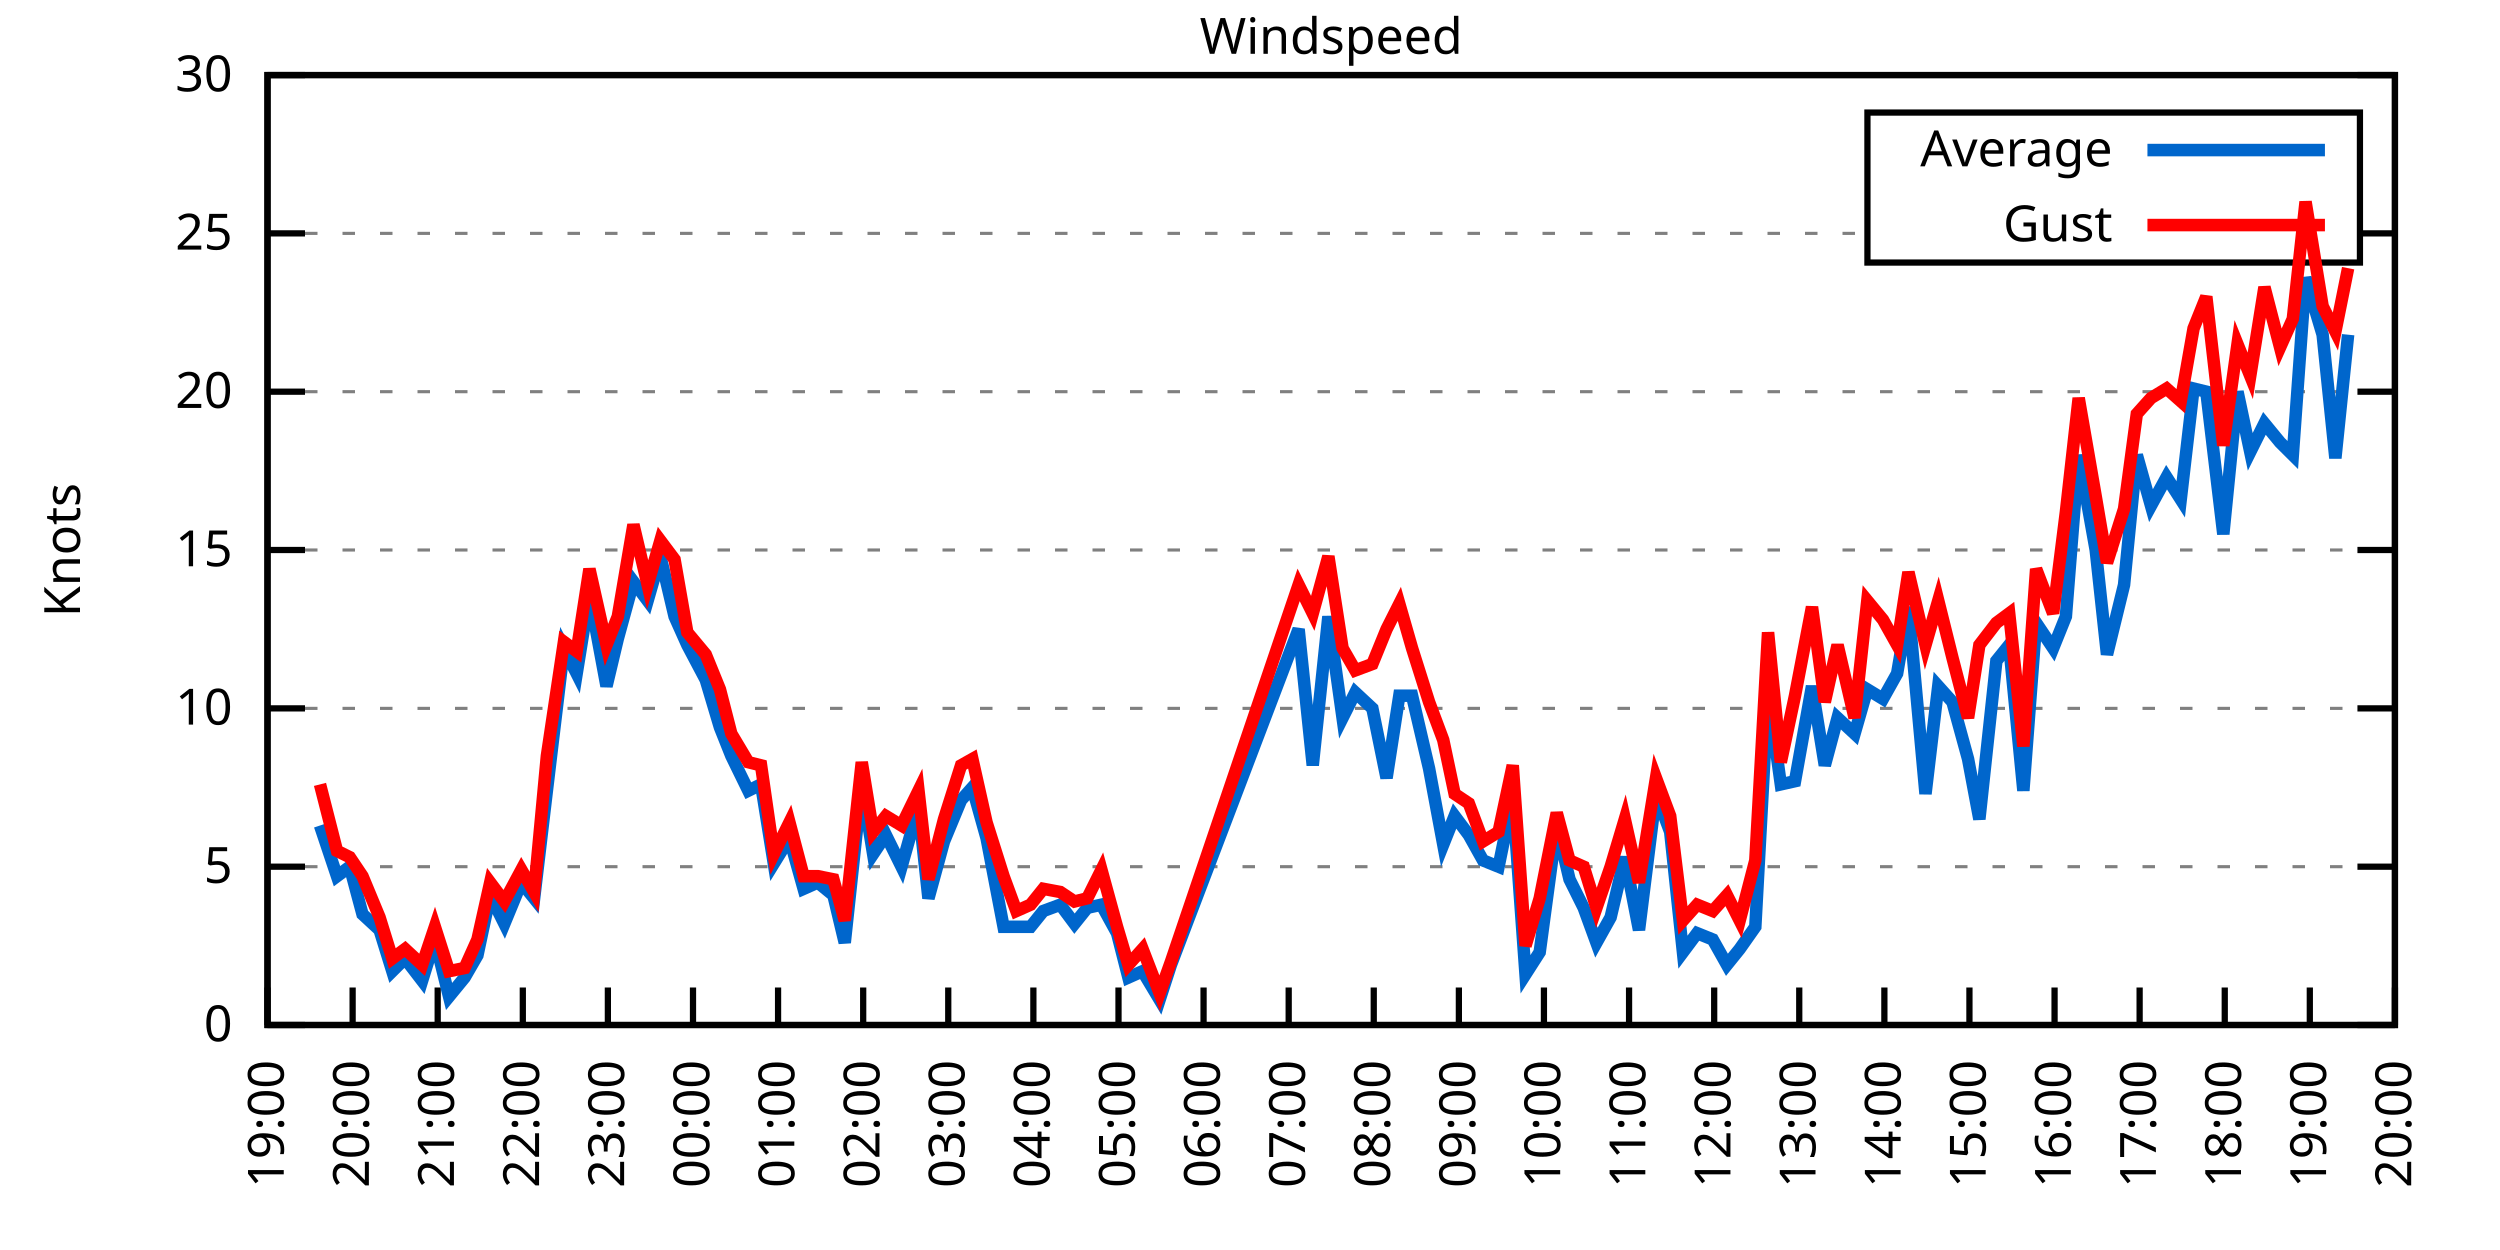
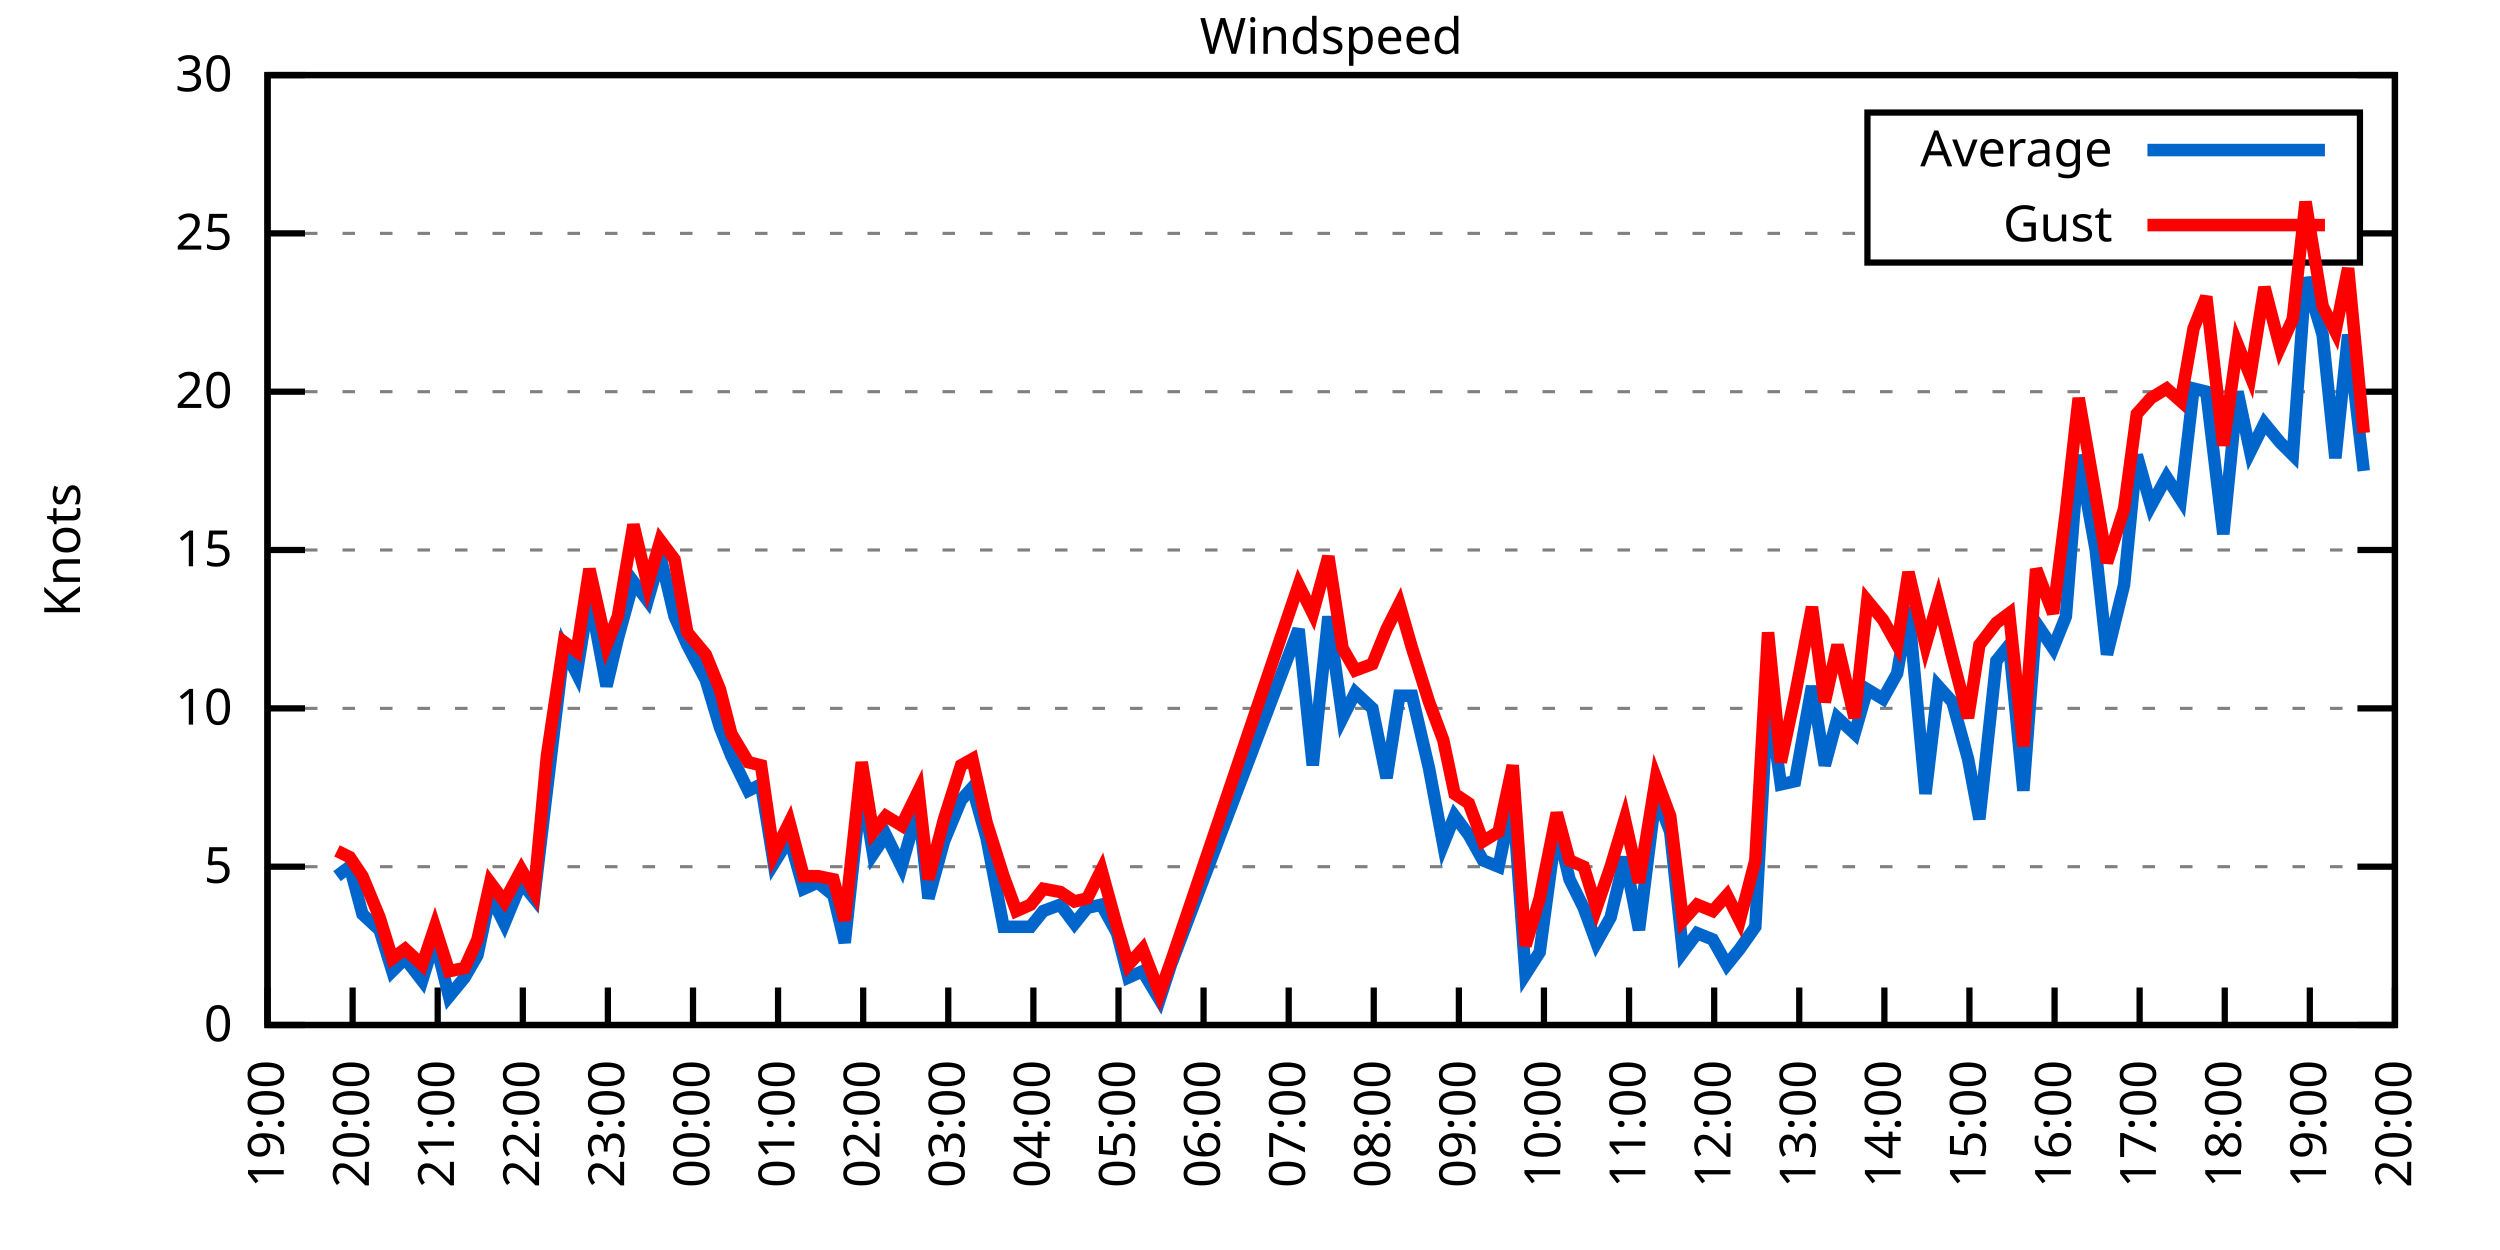
<svg xmlns="http://www.w3.org/2000/svg" xmlns:xlink="http://www.w3.org/1999/xlink" width="400" height="200" viewBox="0 0 400 200">
  <g id="gnuplot_canvas">
    <rect x="0" y="0" width="400" height="200" fill="none" />
    <defs>
      <circle id="gpDot" r="0.5" stroke-width="0.5" stroke="currentColor" />
      <path id="gpPt0" stroke-width="0.333" stroke="currentColor" d="M-1,0 h2 M0,-1 v2" />
      <path id="gpPt1" stroke-width="0.333" stroke="currentColor" d="M-1,-1 L1,1 M1,-1 L-1,1" />
      <path id="gpPt2" stroke-width="0.333" stroke="currentColor" d="M-1,0 L1,0 M0,-1 L0,1 M-1,-1 L1,1 M-1,1 L1,-1" />
      <rect id="gpPt3" stroke-width="0.333" stroke="currentColor" x="-1" y="-1" width="2" height="2" />
      <rect id="gpPt4" stroke-width="0.333" stroke="currentColor" fill="currentColor" x="-1" y="-1" width="2" height="2" />
      <circle id="gpPt5" stroke-width="0.333" stroke="currentColor" cx="0" cy="0" r="1" />
      <use xlink:href="#gpPt5" id="gpPt6" fill="currentColor" stroke="none" />
      <path id="gpPt7" stroke-width="0.333" stroke="currentColor" d="M0,-1.33 L-1.33,0.67 L1.33,0.67 z" />
      <use xlink:href="#gpPt7" id="gpPt8" fill="currentColor" stroke="none" />
      <use xlink:href="#gpPt7" id="gpPt9" stroke="currentColor" transform="rotate(180)" />
      <use xlink:href="#gpPt9" id="gpPt10" fill="currentColor" stroke="none" />
      <use xlink:href="#gpPt3" id="gpPt11" stroke="currentColor" transform="rotate(45)" />
      <use xlink:href="#gpPt11" id="gpPt12" fill="currentColor" stroke="none" />
      <path id="gpPt13" stroke-width="0.333" stroke="currentColor" d="M0,1.330 L1.265,0.411 L0.782,-1.067 L-0.782,-1.076 L-1.265,0.411 z" />
      <use xlink:href="#gpPt13" id="gpPt14" fill="currentColor" stroke="none" />
      <filter id="textbox" filterUnits="objectBoundingBox" x="0" y="0" height="1" width="1">
        <feFlood flood-color="white" flood-opacity="1" result="bgnd" />
        <feComposite in="SourceGraphic" in2="bgnd" operator="atop" />
      </filter>
      <filter id="greybox" filterUnits="objectBoundingBox" x="0" y="0" height="1" width="1">
        <feFlood flood-color="lightgrey" flood-opacity="1" result="grey" />
        <feComposite in="SourceGraphic" in2="grey" operator="atop" />
      </filter>
    </defs>
    <g fill="none" color="white" stroke="currentColor" stroke-width="1.00" stroke-linecap="butt" stroke-linejoin="miter">
</g>
    <g fill="none" color="black" stroke="currentColor" stroke-width="1.00" stroke-linecap="butt" stroke-linejoin="miter">
      <g stroke="none" shape-rendering="crispEdges">
        <polygon fill="rgb(255, 255, 255)" points="42.80,164.00 383.18,164.00 383.18,12.02 42.80,12.02 " />
      </g>
    </g>
    <g fill="none" color="black" stroke="currentColor" stroke-width="1.00" stroke-linecap="butt" stroke-linejoin="miter">
</g>
    <g fill="none" color="black" stroke="black" stroke-width="0.50" stroke-linecap="butt" stroke-linejoin="miter">
</g>
    <g fill="none" color="gray" stroke="currentColor" stroke-width="0.50" stroke-linecap="butt" stroke-linejoin="miter">
      <path stroke="gray" stroke-dasharray="2,4" class="gridline" d="M42.80,164.00 L383.19,164.00  " />
    </g>
    <g fill="none" color="gray" stroke="gray" stroke-width="1.00" stroke-linecap="butt" stroke-linejoin="miter">
</g>
    <g fill="none" color="black" stroke="currentColor" stroke-width="1.00" stroke-linecap="butt" stroke-linejoin="miter">
      <path stroke="black" d="M42.80,164.00 L48.80,164.00 M383.19,164.00 L377.19,164.00  " />
      <g transform="translate(37.20,166.60)" stroke="none" fill="black" font-family="Sans" font-size="8.00" text-anchor="end">
        <text>
          <tspan font-family="Sans"> 0</tspan>
        </text>
      </g>
    </g>
    <g fill="none" color="black" stroke="currentColor" stroke-width="1.00" stroke-linecap="butt" stroke-linejoin="miter">
</g>
    <g fill="none" color="black" stroke="black" stroke-width="0.50" stroke-linecap="butt" stroke-linejoin="miter">
</g>
    <g fill="none" color="gray" stroke="currentColor" stroke-width="0.50" stroke-linecap="butt" stroke-linejoin="miter">
      <path stroke="gray" stroke-dasharray="2,4" class="gridline" d="M42.80,138.67 L383.19,138.67  " />
    </g>
    <g fill="none" color="gray" stroke="gray" stroke-width="1.00" stroke-linecap="butt" stroke-linejoin="miter">
</g>
    <g fill="none" color="black" stroke="currentColor" stroke-width="1.00" stroke-linecap="butt" stroke-linejoin="miter">
      <path stroke="black" d="M42.80,138.67 L48.80,138.67 M383.19,138.67 L377.19,138.67  " />
      <g transform="translate(37.20,141.27)" stroke="none" fill="black" font-family="Sans" font-size="8.00" text-anchor="end">
        <text>
          <tspan font-family="Sans"> 5</tspan>
        </text>
      </g>
    </g>
    <g fill="none" color="black" stroke="currentColor" stroke-width="1.00" stroke-linecap="butt" stroke-linejoin="miter">
</g>
    <g fill="none" color="black" stroke="black" stroke-width="0.50" stroke-linecap="butt" stroke-linejoin="miter">
</g>
    <g fill="none" color="gray" stroke="currentColor" stroke-width="0.50" stroke-linecap="butt" stroke-linejoin="miter">
      <path stroke="gray" stroke-dasharray="2,4" class="gridline" d="M42.80,113.34 L383.19,113.34  " />
    </g>
    <g fill="none" color="gray" stroke="gray" stroke-width="1.00" stroke-linecap="butt" stroke-linejoin="miter">
</g>
    <g fill="none" color="black" stroke="currentColor" stroke-width="1.00" stroke-linecap="butt" stroke-linejoin="miter">
      <path stroke="black" d="M42.80,113.34 L48.80,113.34 M383.19,113.34 L377.19,113.34  " />
      <g transform="translate(37.20,115.94)" stroke="none" fill="black" font-family="Sans" font-size="8.00" text-anchor="end">
        <text>
          <tspan font-family="Sans"> 10</tspan>
        </text>
      </g>
    </g>
    <g fill="none" color="black" stroke="currentColor" stroke-width="1.00" stroke-linecap="butt" stroke-linejoin="miter">
</g>
    <g fill="none" color="black" stroke="black" stroke-width="0.50" stroke-linecap="butt" stroke-linejoin="miter">
</g>
    <g fill="none" color="gray" stroke="currentColor" stroke-width="0.50" stroke-linecap="butt" stroke-linejoin="miter">
      <path stroke="gray" stroke-dasharray="2,4" class="gridline" d="M42.80,88.00 L383.19,88.00  " />
    </g>
    <g fill="none" color="gray" stroke="gray" stroke-width="1.00" stroke-linecap="butt" stroke-linejoin="miter">
</g>
    <g fill="none" color="black" stroke="currentColor" stroke-width="1.00" stroke-linecap="butt" stroke-linejoin="miter">
      <path stroke="black" d="M42.80,88.00 L48.80,88.00 M383.19,88.00 L377.19,88.00  " />
      <g transform="translate(37.20,90.60)" stroke="none" fill="black" font-family="Sans" font-size="8.00" text-anchor="end">
        <text>
          <tspan font-family="Sans"> 15</tspan>
        </text>
      </g>
    </g>
    <g fill="none" color="black" stroke="currentColor" stroke-width="1.00" stroke-linecap="butt" stroke-linejoin="miter">
</g>
    <g fill="none" color="black" stroke="black" stroke-width="0.50" stroke-linecap="butt" stroke-linejoin="miter">
</g>
    <g fill="none" color="gray" stroke="currentColor" stroke-width="0.50" stroke-linecap="butt" stroke-linejoin="miter">
      <path stroke="gray" stroke-dasharray="2,4" class="gridline" d="M42.80,62.67 L383.19,62.67  " />
    </g>
    <g fill="none" color="gray" stroke="gray" stroke-width="1.00" stroke-linecap="butt" stroke-linejoin="miter">
</g>
    <g fill="none" color="black" stroke="currentColor" stroke-width="1.00" stroke-linecap="butt" stroke-linejoin="miter">
      <path stroke="black" d="M42.80,62.67 L48.80,62.67 M383.19,62.67 L377.19,62.67  " />
      <g transform="translate(37.20,65.27)" stroke="none" fill="black" font-family="Sans" font-size="8.00" text-anchor="end">
        <text>
          <tspan font-family="Sans"> 20</tspan>
        </text>
      </g>
    </g>
    <g fill="none" color="black" stroke="currentColor" stroke-width="1.00" stroke-linecap="butt" stroke-linejoin="miter">
</g>
    <g fill="none" color="black" stroke="black" stroke-width="0.50" stroke-linecap="butt" stroke-linejoin="miter">
</g>
    <g fill="none" color="gray" stroke="currentColor" stroke-width="0.50" stroke-linecap="butt" stroke-linejoin="miter">
      <path stroke="gray" stroke-dasharray="2,4" class="gridline" d="M42.80,37.34 L298.79,37.34 M377.59,37.34 L383.19,37.34  " />
    </g>
    <g fill="none" color="gray" stroke="gray" stroke-width="1.00" stroke-linecap="butt" stroke-linejoin="miter">
</g>
    <g fill="none" color="black" stroke="currentColor" stroke-width="1.00" stroke-linecap="butt" stroke-linejoin="miter">
      <path stroke="black" d="M42.80,37.34 L48.80,37.34 M383.19,37.34 L377.19,37.34  " />
      <g transform="translate(37.20,39.94)" stroke="none" fill="black" font-family="Sans" font-size="8.00" text-anchor="end">
        <text>
          <tspan font-family="Sans"> 25</tspan>
        </text>
      </g>
    </g>
    <g fill="none" color="black" stroke="currentColor" stroke-width="1.00" stroke-linecap="butt" stroke-linejoin="miter">
</g>
    <g fill="none" color="black" stroke="black" stroke-width="0.50" stroke-linecap="butt" stroke-linejoin="miter">
</g>
    <g fill="none" color="gray" stroke="currentColor" stroke-width="0.50" stroke-linecap="butt" stroke-linejoin="miter">
      <path stroke="gray" stroke-dasharray="2,4" class="gridline" d="M42.80,12.01 L383.19,12.01  " />
    </g>
    <g fill="none" color="gray" stroke="gray" stroke-width="1.00" stroke-linecap="butt" stroke-linejoin="miter">
</g>
    <g fill="none" color="black" stroke="currentColor" stroke-width="1.00" stroke-linecap="butt" stroke-linejoin="miter">
      <path stroke="black" d="M42.80,12.01 L48.80,12.01 M383.19,12.01 L377.19,12.01  " />
      <g transform="translate(37.20,14.61)" stroke="none" fill="black" font-family="Sans" font-size="8.00" text-anchor="end">
        <text>
          <tspan font-family="Sans"> 30</tspan>
        </text>
      </g>
    </g>
    <g fill="none" color="black" stroke="currentColor" stroke-width="1.00" stroke-linecap="butt" stroke-linejoin="miter">
      <path stroke="black" d="M42.80,164.00 L42.80,158.00  " />
      <g transform="translate(45.40,169.60) rotate(270.00)" stroke="none" fill="black" font-family="Sans" font-size="8.00" text-anchor="end">
        <text>
          <tspan font-family="Sans">19:00</tspan>
        </text>
      </g>
    </g>
    <g fill="none" color="black" stroke="currentColor" stroke-width="1.00" stroke-linecap="butt" stroke-linejoin="miter">
      <path stroke="black" d="M56.42,164.00 L56.42,158.00  " />
      <g transform="translate(59.02,169.60) rotate(270.00)" stroke="none" fill="black" font-family="Sans" font-size="8.00" text-anchor="end">
        <text>
          <tspan font-family="Sans">20:00</tspan>
        </text>
      </g>
    </g>
    <g fill="none" color="black" stroke="currentColor" stroke-width="1.00" stroke-linecap="butt" stroke-linejoin="miter">
      <path stroke="black" d="M70.03,164.00 L70.03,158.00  " />
      <g transform="translate(72.63,169.60) rotate(270.00)" stroke="none" fill="black" font-family="Sans" font-size="8.00" text-anchor="end">
        <text>
          <tspan font-family="Sans">21:00</tspan>
        </text>
      </g>
    </g>
    <g fill="none" color="black" stroke="currentColor" stroke-width="1.00" stroke-linecap="butt" stroke-linejoin="miter">
      <path stroke="black" d="M83.65,164.00 L83.65,158.00  " />
      <g transform="translate(86.25,169.60) rotate(270.00)" stroke="none" fill="black" font-family="Sans" font-size="8.00" text-anchor="end">
        <text>
          <tspan font-family="Sans">22:00</tspan>
        </text>
      </g>
    </g>
    <g fill="none" color="black" stroke="currentColor" stroke-width="1.00" stroke-linecap="butt" stroke-linejoin="miter">
      <path stroke="black" d="M97.26,164.00 L97.26,158.00  " />
      <g transform="translate(99.86,169.60) rotate(270.00)" stroke="none" fill="black" font-family="Sans" font-size="8.00" text-anchor="end">
        <text>
          <tspan font-family="Sans">23:00</tspan>
        </text>
      </g>
    </g>
    <g fill="none" color="black" stroke="currentColor" stroke-width="1.00" stroke-linecap="butt" stroke-linejoin="miter">
      <path stroke="black" d="M110.88,164.00 L110.88,158.00  " />
      <g transform="translate(113.48,169.60) rotate(270.00)" stroke="none" fill="black" font-family="Sans" font-size="8.00" text-anchor="end">
        <text>
          <tspan font-family="Sans">00:00</tspan>
        </text>
      </g>
    </g>
    <g fill="none" color="black" stroke="currentColor" stroke-width="1.00" stroke-linecap="butt" stroke-linejoin="miter">
      <path stroke="black" d="M124.49,164.00 L124.49,158.00  " />
      <g transform="translate(127.09,169.60) rotate(270.00)" stroke="none" fill="black" font-family="Sans" font-size="8.00" text-anchor="end">
        <text>
          <tspan font-family="Sans">01:00</tspan>
        </text>
      </g>
    </g>
    <g fill="none" color="black" stroke="currentColor" stroke-width="1.00" stroke-linecap="butt" stroke-linejoin="miter">
      <path stroke="black" d="M138.11,164.00 L138.11,158.00  " />
      <g transform="translate(140.71,169.60) rotate(270.00)" stroke="none" fill="black" font-family="Sans" font-size="8.00" text-anchor="end">
        <text>
          <tspan font-family="Sans">02:00</tspan>
        </text>
      </g>
    </g>
    <g fill="none" color="black" stroke="currentColor" stroke-width="1.00" stroke-linecap="butt" stroke-linejoin="miter">
      <path stroke="black" d="M151.72,164.00 L151.72,158.00  " />
      <g transform="translate(154.32,169.60) rotate(270.00)" stroke="none" fill="black" font-family="Sans" font-size="8.00" text-anchor="end">
        <text>
          <tspan font-family="Sans">03:00</tspan>
        </text>
      </g>
    </g>
    <g fill="none" color="black" stroke="currentColor" stroke-width="1.00" stroke-linecap="butt" stroke-linejoin="miter">
      <path stroke="black" d="M165.34,164.00 L165.34,158.00  " />
      <g transform="translate(167.94,169.60) rotate(270.00)" stroke="none" fill="black" font-family="Sans" font-size="8.00" text-anchor="end">
        <text>
          <tspan font-family="Sans">04:00</tspan>
        </text>
      </g>
    </g>
    <g fill="none" color="black" stroke="currentColor" stroke-width="1.00" stroke-linecap="butt" stroke-linejoin="miter">
      <path stroke="black" d="M178.96,164.00 L178.96,158.00  " />
      <g transform="translate(181.56,169.60) rotate(270.00)" stroke="none" fill="black" font-family="Sans" font-size="8.00" text-anchor="end">
        <text>
          <tspan font-family="Sans">05:00</tspan>
        </text>
      </g>
    </g>
    <g fill="none" color="black" stroke="currentColor" stroke-width="1.00" stroke-linecap="butt" stroke-linejoin="miter">
      <path stroke="black" d="M192.57,164.00 L192.57,158.00  " />
      <g transform="translate(195.17,169.60) rotate(270.00)" stroke="none" fill="black" font-family="Sans" font-size="8.00" text-anchor="end">
        <text>
          <tspan font-family="Sans">06:00</tspan>
        </text>
      </g>
    </g>
    <g fill="none" color="black" stroke="currentColor" stroke-width="1.00" stroke-linecap="butt" stroke-linejoin="miter">
      <path stroke="black" d="M206.19,164.00 L206.19,158.00  " />
      <g transform="translate(208.79,169.60) rotate(270.00)" stroke="none" fill="black" font-family="Sans" font-size="8.00" text-anchor="end">
        <text>
          <tspan font-family="Sans">07:00</tspan>
        </text>
      </g>
    </g>
    <g fill="none" color="black" stroke="currentColor" stroke-width="1.00" stroke-linecap="butt" stroke-linejoin="miter">
      <path stroke="black" d="M219.80,164.00 L219.80,158.00  " />
      <g transform="translate(222.40,169.60) rotate(270.00)" stroke="none" fill="black" font-family="Sans" font-size="8.00" text-anchor="end">
        <text>
          <tspan font-family="Sans">08:00</tspan>
        </text>
      </g>
    </g>
    <g fill="none" color="black" stroke="currentColor" stroke-width="1.00" stroke-linecap="butt" stroke-linejoin="miter">
      <path stroke="black" d="M233.42,164.00 L233.42,158.00  " />
      <g transform="translate(236.02,169.60) rotate(270.00)" stroke="none" fill="black" font-family="Sans" font-size="8.00" text-anchor="end">
        <text>
          <tspan font-family="Sans">09:00</tspan>
        </text>
      </g>
    </g>
    <g fill="none" color="black" stroke="currentColor" stroke-width="1.00" stroke-linecap="butt" stroke-linejoin="miter">
      <path stroke="black" d="M247.03,164.00 L247.03,158.00  " />
      <g transform="translate(249.63,169.60) rotate(270.00)" stroke="none" fill="black" font-family="Sans" font-size="8.00" text-anchor="end">
        <text>
          <tspan font-family="Sans">10:00</tspan>
        </text>
      </g>
    </g>
    <g fill="none" color="black" stroke="currentColor" stroke-width="1.00" stroke-linecap="butt" stroke-linejoin="miter">
      <path stroke="black" d="M260.65,164.00 L260.65,158.00  " />
      <g transform="translate(263.25,169.60) rotate(270.00)" stroke="none" fill="black" font-family="Sans" font-size="8.00" text-anchor="end">
        <text>
          <tspan font-family="Sans">11:00</tspan>
        </text>
      </g>
    </g>
    <g fill="none" color="black" stroke="currentColor" stroke-width="1.00" stroke-linecap="butt" stroke-linejoin="miter">
      <path stroke="black" d="M274.27,164.00 L274.27,158.00  " />
      <g transform="translate(276.87,169.60) rotate(270.00)" stroke="none" fill="black" font-family="Sans" font-size="8.00" text-anchor="end">
        <text>
          <tspan font-family="Sans">12:00</tspan>
        </text>
      </g>
    </g>
    <g fill="none" color="black" stroke="currentColor" stroke-width="1.00" stroke-linecap="butt" stroke-linejoin="miter">
      <path stroke="black" d="M287.88,164.00 L287.88,158.00  " />
      <g transform="translate(290.48,169.60) rotate(270.00)" stroke="none" fill="black" font-family="Sans" font-size="8.00" text-anchor="end">
        <text>
          <tspan font-family="Sans">13:00</tspan>
        </text>
      </g>
    </g>
    <g fill="none" color="black" stroke="currentColor" stroke-width="1.00" stroke-linecap="butt" stroke-linejoin="miter">
      <path stroke="black" d="M301.50,164.00 L301.50,158.00  " />
      <g transform="translate(304.10,169.60) rotate(270.00)" stroke="none" fill="black" font-family="Sans" font-size="8.00" text-anchor="end">
        <text>
          <tspan font-family="Sans">14:00</tspan>
        </text>
      </g>
    </g>
    <g fill="none" color="black" stroke="currentColor" stroke-width="1.00" stroke-linecap="butt" stroke-linejoin="miter">
      <path stroke="black" d="M315.11,164.00 L315.11,158.00  " />
      <g transform="translate(317.71,169.60) rotate(270.00)" stroke="none" fill="black" font-family="Sans" font-size="8.00" text-anchor="end">
        <text>
          <tspan font-family="Sans">15:00</tspan>
        </text>
      </g>
    </g>
    <g fill="none" color="black" stroke="currentColor" stroke-width="1.00" stroke-linecap="butt" stroke-linejoin="miter">
      <path stroke="black" d="M328.73,164.00 L328.73,158.00  " />
      <g transform="translate(331.33,169.60) rotate(270.00)" stroke="none" fill="black" font-family="Sans" font-size="8.00" text-anchor="end">
        <text>
          <tspan font-family="Sans">16:00</tspan>
        </text>
      </g>
    </g>
    <g fill="none" color="black" stroke="currentColor" stroke-width="1.00" stroke-linecap="butt" stroke-linejoin="miter">
      <path stroke="black" d="M342.34,164.00 L342.34,158.00  " />
      <g transform="translate(344.94,169.60) rotate(270.00)" stroke="none" fill="black" font-family="Sans" font-size="8.00" text-anchor="end">
        <text>
          <tspan font-family="Sans">17:00</tspan>
        </text>
      </g>
    </g>
    <g fill="none" color="black" stroke="currentColor" stroke-width="1.00" stroke-linecap="butt" stroke-linejoin="miter">
      <path stroke="black" d="M355.96,164.00 L355.96,158.00  " />
      <g transform="translate(358.56,169.60) rotate(270.00)" stroke="none" fill="black" font-family="Sans" font-size="8.00" text-anchor="end">
        <text>
          <tspan font-family="Sans">18:00</tspan>
        </text>
      </g>
    </g>
    <g fill="none" color="black" stroke="currentColor" stroke-width="1.00" stroke-linecap="butt" stroke-linejoin="miter">
      <path stroke="black" d="M369.57,164.00 L369.57,158.00  " />
      <g transform="translate(372.17,169.60) rotate(270.00)" stroke="none" fill="black" font-family="Sans" font-size="8.00" text-anchor="end">
        <text>
          <tspan font-family="Sans">19:00</tspan>
        </text>
      </g>
    </g>
    <g fill="none" color="black" stroke="currentColor" stroke-width="1.00" stroke-linecap="butt" stroke-linejoin="miter">
      <path stroke="black" d="M383.19,164.00 L383.19,158.00  " />
      <g transform="translate(385.79,169.60) rotate(270.00)" stroke="none" fill="black" font-family="Sans" font-size="8.00" text-anchor="end">
        <text>
          <tspan font-family="Sans">20:00</tspan>
        </text>
      </g>
    </g>
    <g fill="none" color="black" stroke="currentColor" stroke-width="1.00" stroke-linecap="butt" stroke-linejoin="miter">
</g>
    <g fill="none" color="black" stroke="currentColor" stroke-width="1.00" stroke-linecap="butt" stroke-linejoin="miter">
      <path stroke="black" d="M42.80,12.01 L42.80,164.00 L383.19,164.00 L383.19,12.01 L42.80,12.01 Z  " />
    </g>
    <g fill="none" color="black" stroke="currentColor" stroke-width="1.00" stroke-linecap="butt" stroke-linejoin="miter">
</g>
    <g fill="none" color="black" stroke="currentColor" stroke-width="1.00" stroke-linecap="butt" stroke-linejoin="miter">
      <path stroke="black" d="M298.79,42.01 L298.79,18.01 L377.59,18.01 L377.59,42.01 L298.79,42.01 Z  " />
    </g>
    <g id="Windspeed_plot_1">
      <g fill="none" color="white" stroke="black" stroke-width="2.00" stroke-linecap="butt" stroke-linejoin="miter">
</g>
      <g fill="none" color="black" stroke="currentColor" stroke-width="2.00" stroke-linecap="butt" stroke-linejoin="miter">
        <g transform="translate(337.99,26.61)" stroke="none" fill="black" font-family="Sans" font-size="8.00" text-anchor="end">
          <text>
            <tspan font-family="Sans">Average</tspan>
          </text>
        </g>
      </g>
      <g fill="none" color="black" stroke="currentColor" stroke-width="2.00" stroke-linecap="butt" stroke-linejoin="miter">
-         <path stroke="rgb(  0, 102, 204)" d="M343.59,24.01 L371.99,24.01 M51.20,132.08 L53.92,140.19 L55.96,138.67 L58.00,146.27 L60.73,148.80 L62.77,155.39   L64.81,153.36 L67.54,156.91 L69.58,150.32 L71.85,159.44 L74.34,156.40 L76.39,152.85 L78.43,143.23 L80.70,147.79   L83.42,141.20 L85.46,143.73 L87.50,126.51 L90.23,103.71 L92.27,107.76 L94.31,95.10 L97.04,109.79 L98.85,102.19   L101.35,93.07 L103.62,96.11 L105.66,89.02 L107.93,98.64 L109.97,103.20 L112.92,108.78 L115.19,116.38 L117.01,120.94   L119.73,126.51 L121.77,125.50 L123.81,138.16 L126.31,134.11 L128.58,142.21 L130.85,141.20 L133.34,143.23 L135.16,150.83   L137.88,125.50 L139.70,136.64 L141.74,133.60 L144.24,138.67 L146.96,129.04 L148.55,143.73 L151.04,134.62 L153.77,128.03   L155.58,126.00 L157.85,134.11 L160.57,148.29 L162.62,148.29 L164.89,148.29 L166.93,145.76 L169.65,144.75 L171.92,147.79   L173.96,145.25 L176.23,144.75 L178.73,149.31 L180.54,156.40 L182.81,155.39 L185.54,159.95 L187.35,154.37 L207.78,100.67   L210.04,122.46 L212.54,98.64 L214.81,114.86 L216.85,110.80 L219.58,113.34 L221.85,124.48 L223.89,111.31 L225.93,111.31   L228.65,122.96 L230.92,135.12 L232.74,130.56 L235.01,133.60 L237.28,137.66 L239.77,138.67 L242.04,127.52 L244.08,155.89   L246.35,152.35 L249.08,132.08 L251.12,140.69 L253.39,145.25 L255.43,150.83 L257.70,146.77 L259.97,137.15 L262.24,148.80   L264.96,127.02 L267.23,133.10 L269.27,152.35 L271.54,149.31 L274.04,150.32 L276.31,154.37 L278.35,151.84 L280.85,148.29   L282.89,110.80 L284.93,125.50 L287.20,124.99 L289.92,109.79 L291.97,122.46 L294.01,114.86 L296.73,117.39 L298.77,110.30   L301.27,111.82 L303.54,107.76 L305.35,97.12 L308.08,127.02 L310.12,109.79 L312.39,112.32 L314.89,121.44 L316.70,131.07   L319.42,105.74 L321.47,103.20 L323.74,126.51 L325.78,99.66 L328.50,103.71 L330.54,98.64 L332.59,72.81 L335.31,88.00   L337.12,104.72 L339.85,93.58 L341.89,72.81 L344.16,80.91 L346.65,76.35 L348.92,79.90 L350.97,62.17 L353.01,62.67   L355.73,85.47 L358.00,62.67 L360.04,72.30 L362.31,67.74 L364.81,70.78 L366.85,72.81 L368.89,44.43 L371.62,53.55   L373.66,73.31 L375.70,53.55  " />
+         <path stroke="rgb(  0, 102, 204)" d="M343.59,24.01 L371.99,24.01 M53.92,140.19 L55.96,138.67 L58.00,146.27 L60.73,148.80 L62.77,155.39 L64.81,153.36   L67.54,156.91 L69.58,150.32 L71.85,159.44 L74.34,156.40 L76.39,152.85 L78.43,143.23 L80.70,147.79 L83.42,141.20   L85.46,143.73 L87.50,126.51 L90.23,103.71 L92.27,107.76 L94.31,95.10 L97.04,109.79 L98.85,102.19 L101.35,93.07   L103.62,96.11 L105.66,89.02 L107.93,98.64 L109.97,103.20 L112.92,108.78 L115.19,116.38 L117.01,120.94 L119.73,126.51   L121.77,125.50 L123.81,138.16 L126.31,134.11 L128.58,142.21 L130.85,141.20 L133.34,143.23 L135.16,150.83 L137.88,125.50   L139.70,136.64 L141.74,133.60 L144.24,138.67 L146.96,129.04 L148.55,143.73 L151.04,134.62 L153.77,128.03 L155.58,126.00   L157.85,134.11 L160.57,148.29 L162.62,148.29 L164.89,148.29 L166.93,145.76 L169.65,144.75 L171.92,147.79 L173.96,145.25   L176.23,144.75 L178.73,149.31 L180.54,156.40 L182.81,155.39 L185.54,159.95 L187.35,154.37 L207.78,100.67 L210.04,122.46   L212.54,98.64 L214.81,114.86 L216.85,110.80 L219.58,113.34 L221.85,124.48 L223.89,111.31 L225.93,111.31 L228.65,122.96   L230.92,135.12 L232.74,130.56 L235.01,133.60 L237.28,137.66 L239.77,138.67 L242.04,127.52 L244.08,155.89 L246.35,152.35   L249.08,132.08 L251.12,140.69 L253.39,145.25 L255.43,150.83 L257.70,146.77 L259.97,137.15 L262.24,148.80 L264.96,127.02   L267.23,133.10 L269.27,152.35 L271.54,149.31 L274.04,150.32 L276.31,154.37 L278.35,151.84 L280.85,148.29 L282.89,110.80   L284.93,125.50 L287.20,124.99 L289.92,109.79 L291.97,122.46 L294.01,114.86 L296.73,117.39 L298.77,110.30 L301.27,111.82   L303.54,107.76 L305.35,97.12 L308.08,127.02 L310.12,109.79 L312.39,112.32 L314.89,121.44 L316.70,131.07 L319.42,105.74   L321.47,103.20 L323.74,126.51 L325.78,99.66 L328.50,103.71 L330.54,98.64 L332.59,72.81 L335.31,88.00 L337.12,104.72   L339.85,93.58 L341.89,72.81 L344.16,80.91 L346.65,76.35 L348.92,79.90 L350.97,62.17 L353.01,62.67 L355.73,85.47   L358.00,62.67 L360.04,72.30 L362.31,67.74 L364.81,70.78 L366.85,72.81 L368.89,44.43 L371.62,53.55 L373.66,73.31   L375.70,53.55 L378.20,75.34  " />
      </g>
    </g>
    <g id="Windspeed_plot_2">
      <g fill="none" color="black" stroke="currentColor" stroke-width="2.00" stroke-linecap="butt" stroke-linejoin="miter">
        <g transform="translate(337.99,38.61)" stroke="none" fill="black" font-family="Sans" font-size="8.00" text-anchor="end">
          <text>
            <tspan font-family="Sans">Gust</tspan>
          </text>
        </g>
      </g>
      <g fill="none" color="black" stroke="currentColor" stroke-width="2.00" stroke-linecap="butt" stroke-linejoin="miter">
-         <path stroke="rgb(255,   0,   0)" d="M343.59,36.01 L371.99,36.01 M51.20,125.50 L53.92,136.14 L55.96,137.15 L58.00,140.19 L60.73,146.77 L62.77,153.36   L64.81,151.84 L67.54,154.37 L69.58,148.29 L71.85,155.39 L74.34,154.88 L76.39,150.32 L78.43,141.20 L80.70,144.24   L83.42,139.17 L85.46,142.72 L87.50,120.94 L90.23,102.70 L92.27,104.22 L94.31,91.04 L97.04,103.20 L98.85,98.64   L101.35,83.95 L103.62,93.58 L105.66,86.49 L107.93,89.52 L109.97,101.18 L112.92,104.72 L115.19,110.30 L117.01,117.39   L119.73,121.95 L121.77,122.46 L123.81,136.64 L126.31,131.58 L128.58,140.19 L130.85,140.19 L133.34,140.69 L135.16,147.28   L137.88,121.95 L139.70,133.10 L141.74,130.56 L144.24,132.08 L146.96,126.51 L148.55,140.69 L151.04,131.07 L153.77,122.46   L155.58,121.44 L157.85,131.58 L160.57,140.19 L162.62,145.76 L164.89,144.75 L166.93,142.21 L169.65,142.72 L171.92,144.24   L173.96,143.73 L176.23,139.17 L178.73,148.29 L180.54,154.37 L182.81,151.84 L185.54,158.93 L187.35,153.87 L207.78,93.58   L210.04,98.14 L212.54,89.02 L214.81,103.71 L216.85,107.26 L219.58,106.24 L221.85,100.67 L223.89,96.62 L225.93,103.71   L228.65,112.32 L230.92,118.40 L232.74,127.02 L235.01,128.54 L237.28,134.62 L239.77,133.10 L242.04,122.46 L244.08,151.33   L246.35,143.73 L249.08,130.06 L251.12,137.66 L253.39,138.67 L255.43,145.25 L257.70,138.67 L259.97,131.07 L262.24,141.20   L264.96,124.48 L267.23,130.56 L269.27,147.28 L271.54,144.75 L274.04,145.76 L276.31,143.23 L278.35,147.28 L280.85,137.66   L282.89,101.18 L284.93,121.95 L287.20,111.31 L289.92,97.12 L291.97,112.32 L294.01,103.20 L296.73,114.86 L298.77,96.11   L301.27,99.15 L303.54,103.20 L305.35,91.55 L308.08,103.20 L310.12,96.11 L312.39,105.23 L314.89,114.86 L316.70,103.20   L319.42,99.66 L321.47,98.14 L323.74,119.42 L325.78,91.04 L328.50,98.14 L330.54,81.93 L332.59,63.69 L335.31,79.39   L337.12,90.03 L339.85,81.42 L341.89,66.22 L344.16,63.69 L346.65,62.17 L348.92,64.19 L350.97,52.54 L353.01,47.47   L355.73,71.29 L358.00,55.07 L360.04,60.14 L362.31,45.95 L364.81,55.58 L366.85,51.02 L368.89,32.28 L371.62,48.99   L373.66,53.05 L375.70,42.91  " />
+         <path stroke="rgb(255,   0,   0)" d="M343.59,36.01 L371.99,36.01 M53.92,136.14 L55.96,137.15 L58.00,140.19 L60.73,146.77 L62.77,153.36 L64.81,151.84   L67.54,154.37 L69.58,148.29 L71.85,155.39 L74.34,154.88 L76.39,150.32 L78.43,141.20 L80.70,144.24 L83.42,139.17   L85.46,142.72 L87.50,120.94 L90.23,102.70 L92.27,104.22 L94.31,91.04 L97.04,103.20 L98.85,98.64 L101.35,83.95   L103.62,93.58 L105.66,86.49 L107.93,89.52 L109.97,101.18 L112.92,104.72 L115.19,110.30 L117.01,117.39 L119.73,121.95   L121.77,122.46 L123.81,136.64 L126.31,131.58 L128.58,140.19 L130.85,140.19 L133.34,140.69 L135.16,147.28 L137.88,121.95   L139.70,133.10 L141.74,130.56 L144.24,132.08 L146.96,126.51 L148.55,140.69 L151.04,131.07 L153.77,122.46 L155.58,121.44   L157.85,131.58 L160.57,140.19 L162.62,145.76 L164.89,144.75 L166.93,142.21 L169.65,142.72 L171.92,144.24 L173.96,143.73   L176.23,139.17 L178.73,148.29 L180.54,154.37 L182.81,151.84 L185.54,158.93 L187.35,153.87 L207.78,93.58 L210.04,98.14   L212.54,89.02 L214.81,103.71 L216.85,107.26 L219.58,106.24 L221.85,100.67 L223.89,96.62 L225.93,103.71 L228.65,112.32   L230.92,118.40 L232.74,127.02 L235.01,128.54 L237.28,134.62 L239.77,133.10 L242.04,122.46 L244.08,151.33 L246.35,143.73   L249.08,130.06 L251.12,137.66 L253.39,138.67 L255.43,145.25 L257.70,138.67 L259.97,131.07 L262.24,141.20 L264.96,124.48   L267.23,130.56 L269.27,147.28 L271.54,144.75 L274.04,145.76 L276.31,143.23 L278.35,147.28 L280.85,137.66 L282.89,101.18   L284.93,121.95 L287.20,111.31 L289.92,97.12 L291.97,112.32 L294.01,103.20 L296.73,114.86 L298.77,96.11 L301.27,99.15   L303.54,103.20 L305.35,91.55 L308.08,103.20 L310.12,96.11 L312.39,105.23 L314.89,114.86 L316.70,103.20 L319.42,99.66   L321.47,98.14 L323.74,119.42 L325.78,91.04 L328.50,98.14 L330.54,81.93 L332.59,63.69 L335.31,79.39 L337.12,90.03   L339.85,81.42 L341.89,66.22 L344.16,63.69 L346.65,62.17 L348.92,64.19 L350.97,52.54 L353.01,47.47 L355.73,71.29   L358.00,55.07 L360.04,60.14 L362.31,45.95 L364.81,55.58 L366.85,51.02 L368.89,32.28 L371.62,48.99 L373.66,53.05   L375.70,42.91 L378.20,69.26  " />
      </g>
    </g>
    <g fill="none" color="black" stroke="currentColor" stroke-width="2.00" stroke-linecap="butt" stroke-linejoin="miter">
</g>
    <g fill="none" color="black" stroke="black" stroke-width="1.00" stroke-linecap="butt" stroke-linejoin="miter">
</g>
    <g fill="none" color="black" stroke="currentColor" stroke-width="1.00" stroke-linecap="butt" stroke-linejoin="miter">
      <path stroke="black" d="M42.80,12.01 L42.80,164.00 L383.19,164.00 L383.19,12.01 L42.80,12.01 Z  " />
      <g transform="translate(12.80,88.01) rotate(270.00)" stroke="none" fill="black" font-family="Sans" font-size="8.00" text-anchor="middle">
        <text>
          <tspan font-family="Sans">Knots</tspan>
        </text>
      </g>
    </g>
    <g fill="none" color="black" stroke="currentColor" stroke-width="1.00" stroke-linecap="butt" stroke-linejoin="miter">
</g>
    <g fill="none" color="black" stroke="currentColor" stroke-width="1.00" stroke-linecap="butt" stroke-linejoin="miter">
      <g transform="translate(212.99,8.61)" stroke="none" fill="black" font-family="Sans" font-size="8.00" text-anchor="middle">
        <text>
          <tspan font-family="Sans">Windspeed</tspan>
        </text>
      </g>
    </g>
    <g fill="none" color="black" stroke="currentColor" stroke-width="1.00" stroke-linecap="butt" stroke-linejoin="miter">
</g>
  </g>
</svg>
